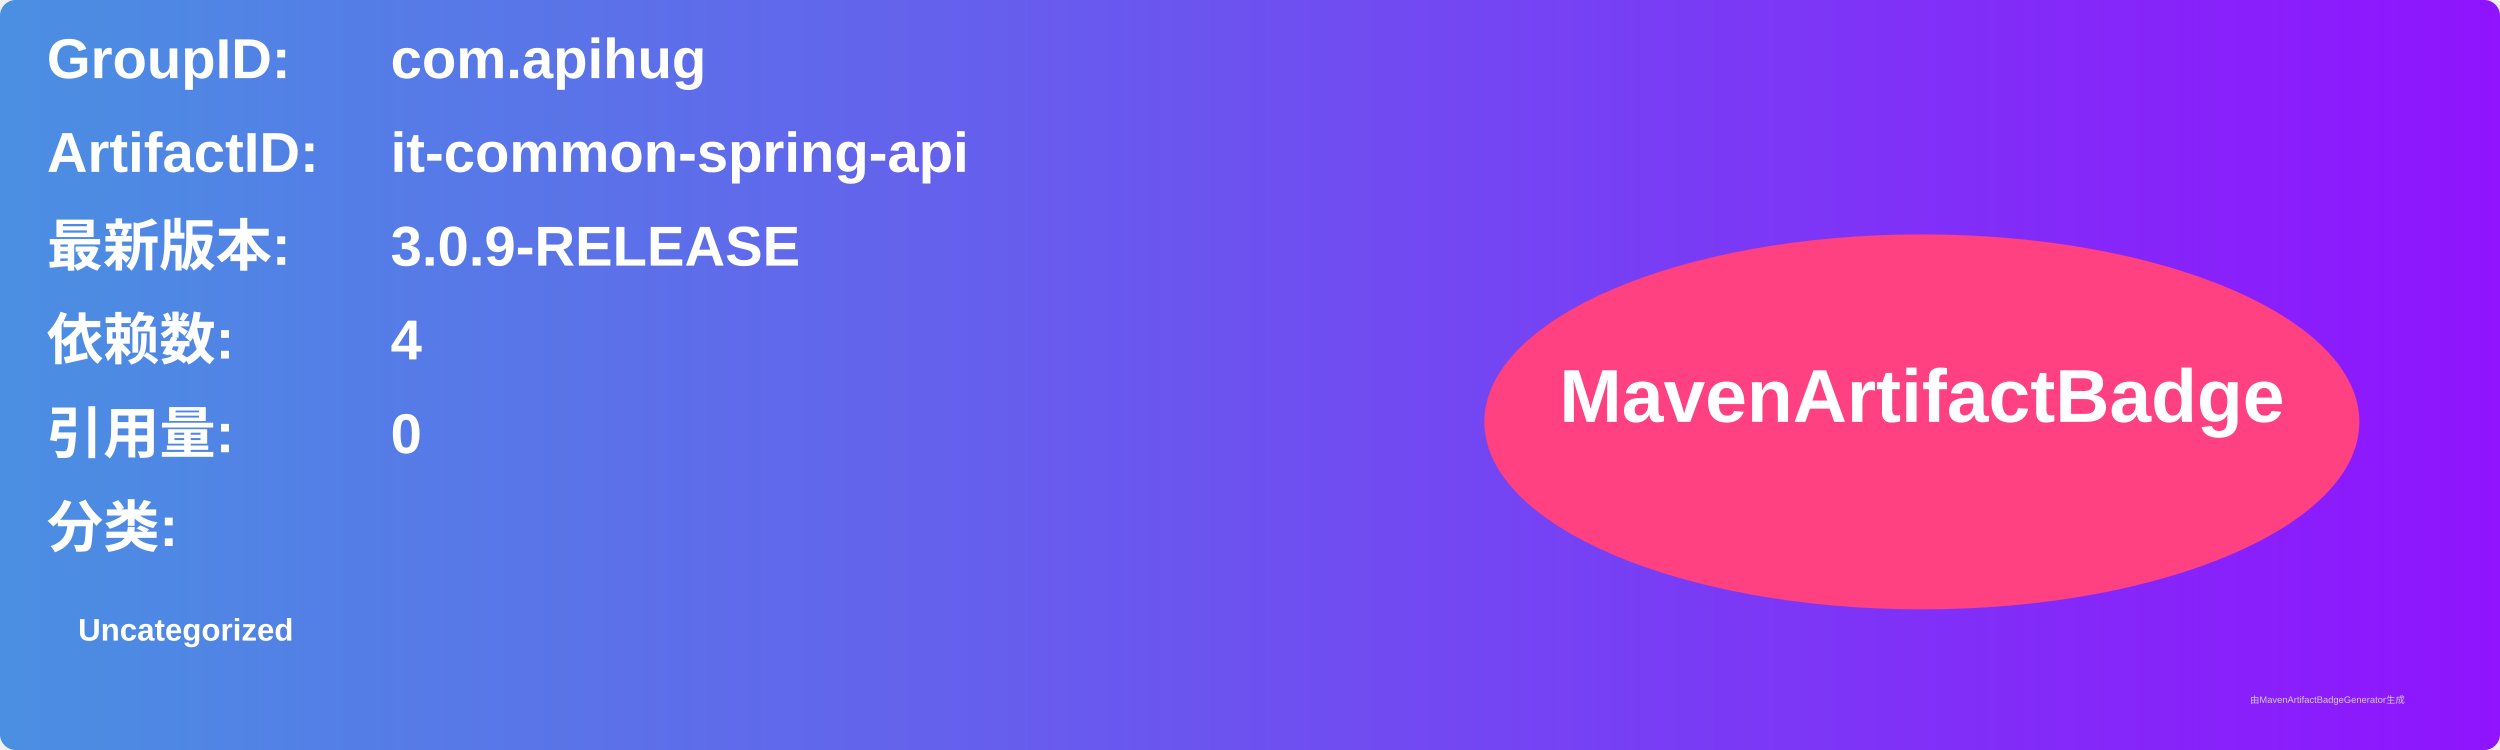
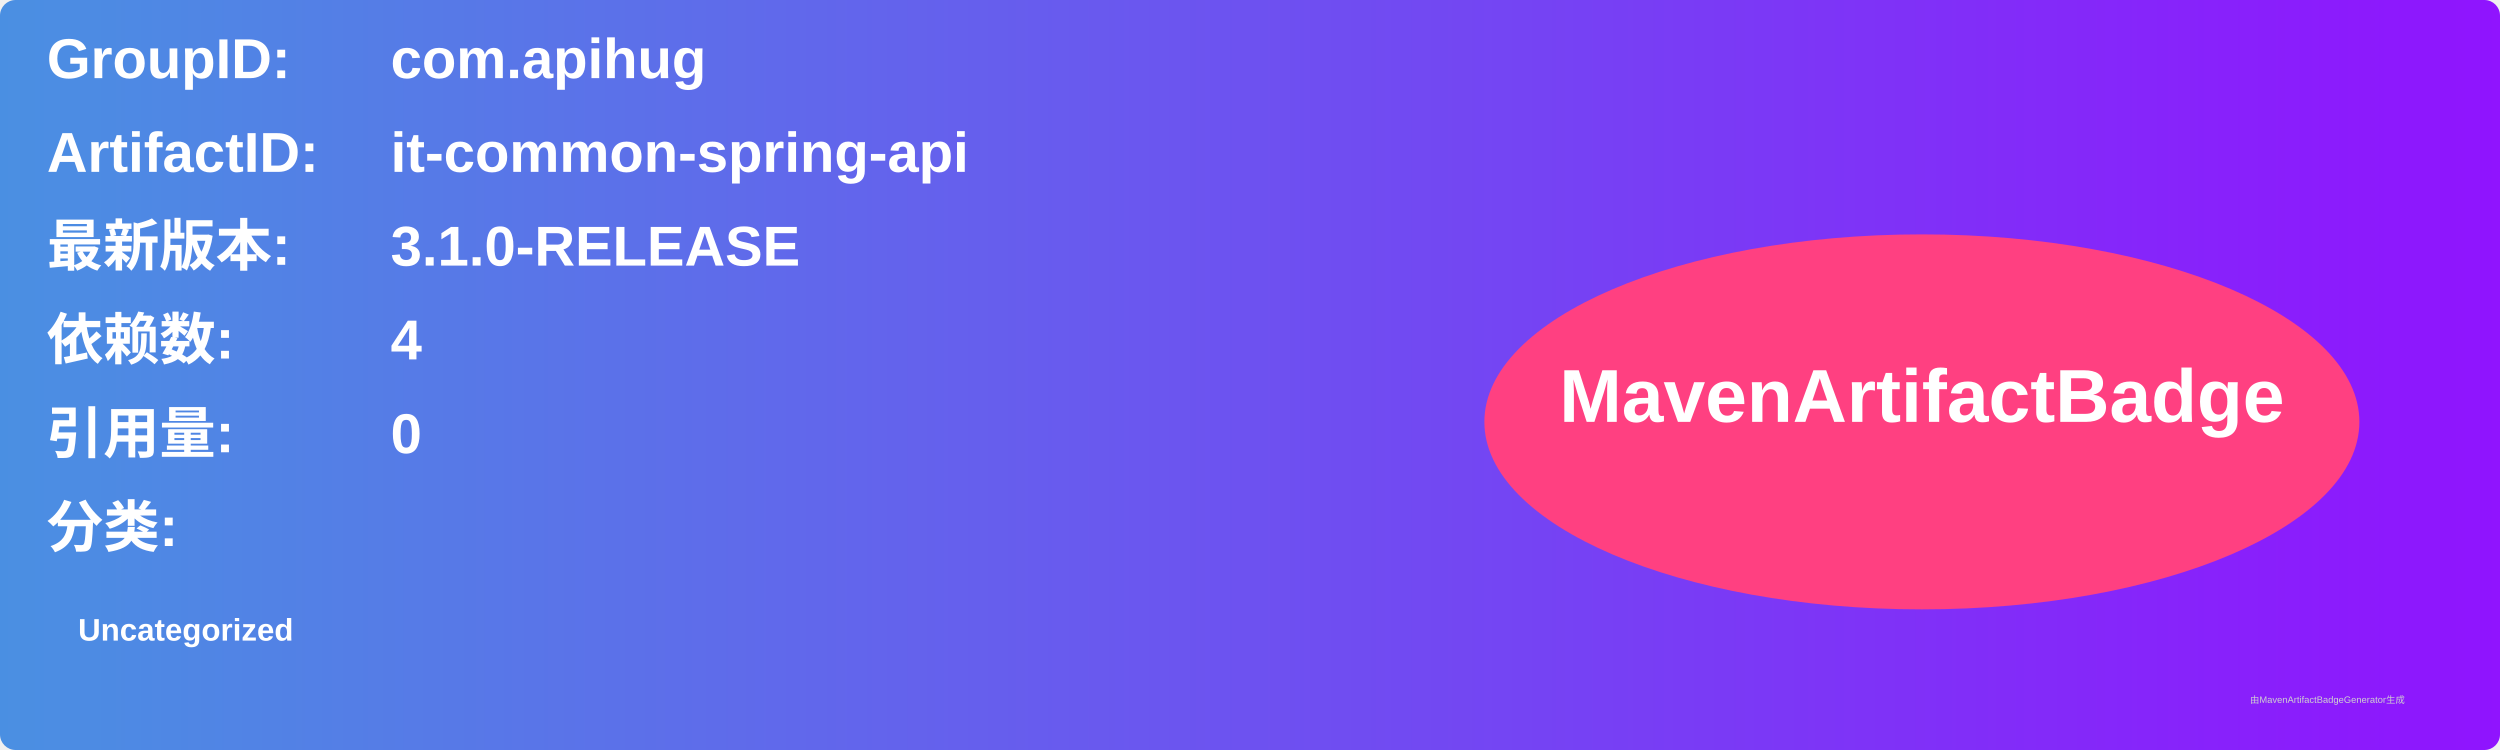
<svg xmlns="http://www.w3.org/2000/svg" width="800" height="240" viewBox="0 0 800 240">
  <linearGradient id="grad" x1="0%" y1="0%" x2="100%" y2="0%">
    <stop offset="0%" stop-color="#4a90e2" />
    <stop offset="100%" stop-color="#9013fe" />
  </linearGradient>
  <rect width="100%" height="100%" rx="5" ry="5" fill="url(#grad)" />
  <g transform="translate(15, 15)">
    <text x="0" y="10" font-family="Arial" font-size="18" fill="white" font-weight="bold" width="260">GroupID:</text>
    <text x="110" y="10" font-family="Arial" font-size="18" fill="white" font-weight="bold" width="460">com.apihug</text>
    <text x="0" y="40" font-family="Arial" font-size="18" fill="white" font-weight="bold" width="260">ArtifactID:</text>
    <text x="110" y="40" font-family="Arial" font-size="18" fill="white" font-weight="bold" width="460">it-common-spring-api</text>
    <text x="0" y="70" font-family="Arial" font-size="18" fill="white" font-weight="bold">最新版本:</text>
    <text x="110" y="70" font-family="Arial" font-size="18" fill="white" font-weight="bold">
-       <tspan font-weight="bold">3.0.9-RELEASE</tspan>
+       <tspan font-weight="bold">3.1.0-RELEASE</tspan>
    </text>
    <text x="0" y="100" font-family="Arial" font-size="18" fill="white" font-weight="bold">依赖数: </text>
    <text x="110" y="100" font-family="Arial" font-size="18" fill="white">
      <tspan font-weight="bold">4</tspan>
    </text>
    <text x="0" y="130" font-family="Arial" font-size="18" fill="white" font-weight="bold">引用量: </text>
    <text x="110" y="130" font-family="Arial" font-size="18" fill="white">
      <tspan font-weight="bold">0</tspan>
    </text>
    <text x="0" y="160" font-family="Arial" font-size="18" fill="white" font-weight="bold">分类:</text>
    <text x="10" y="190" font-family="Arial" font-size="10" fill="white">
      <tspan font-weight="bold">Uncategorized</tspan>
    </text>
    <ellipse cx="600" cy="120" rx="140" ry="60" fill="#ff4081" />
    <text x="600" y="120" text-anchor="middle" font-family="Arial" font-size="24" fill="white" font-weight="bold">MavenArtifactBadge</text>
  </g>
  <text x="720" y="225" font-family="Arial" font-size="3" fill="#d0d0d0">由MavenArtifactBadgeGenerator生成</text>
</svg>
